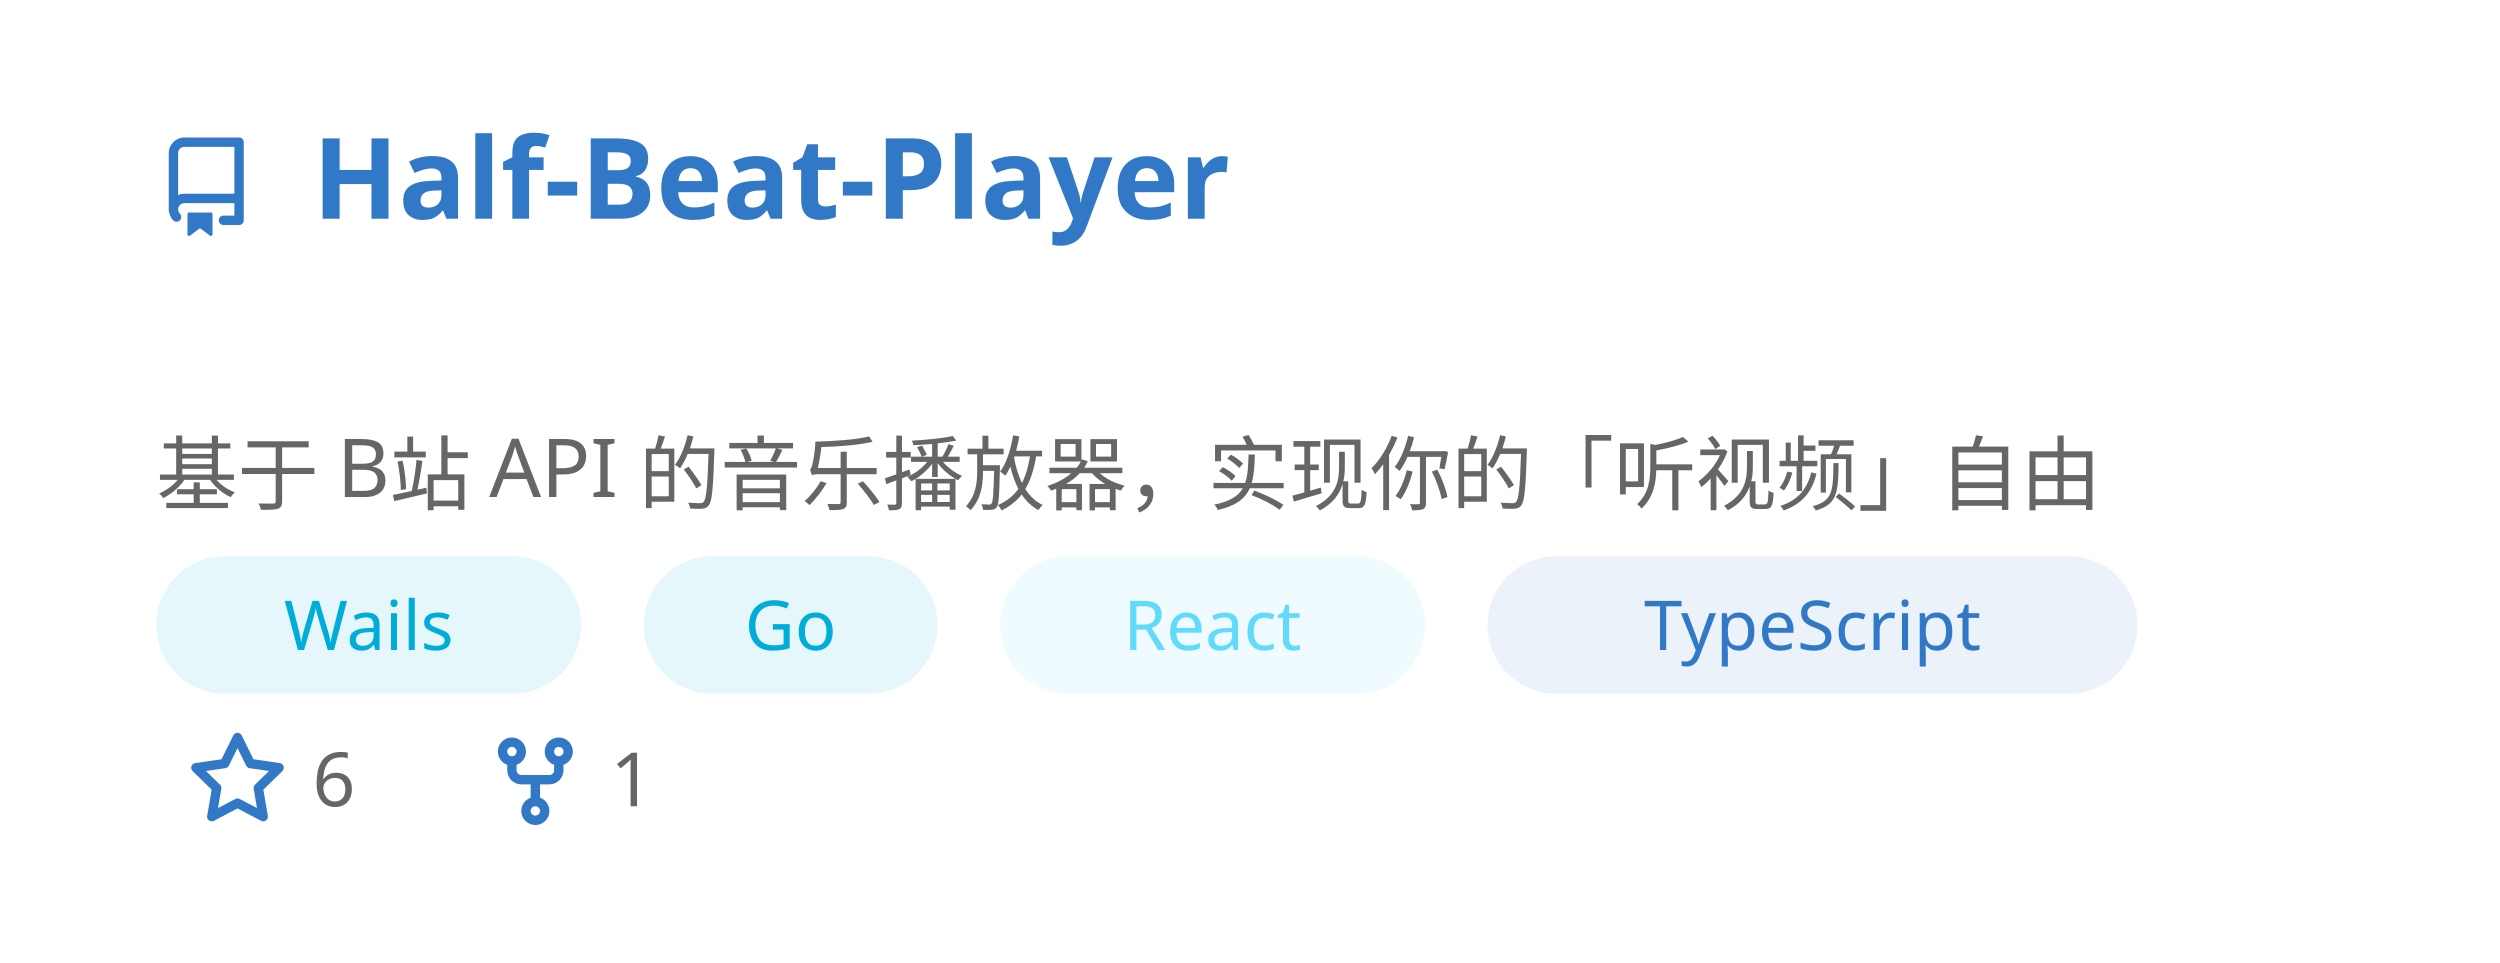
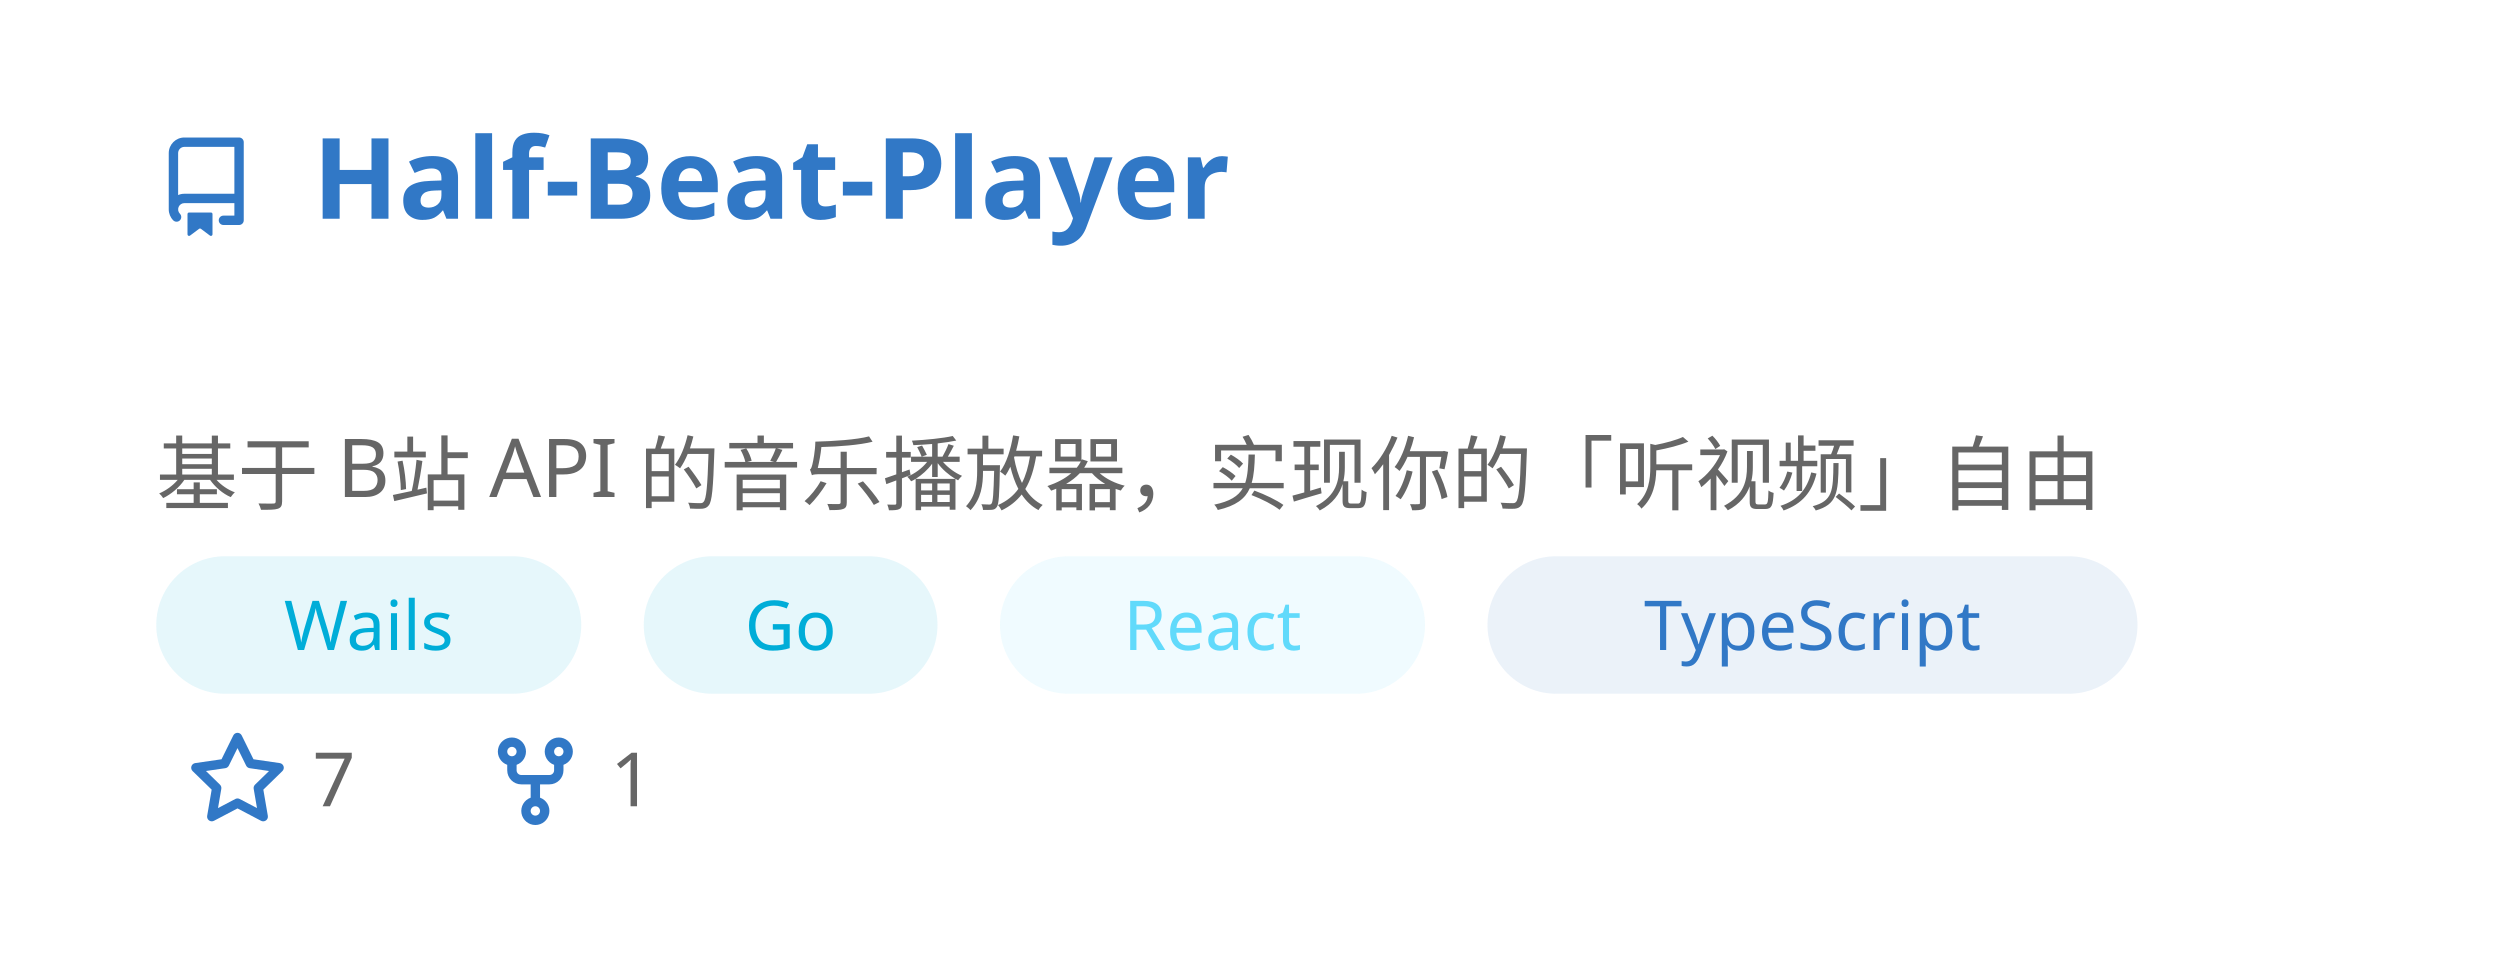
<svg xmlns="http://www.w3.org/2000/svg" width="400" height="154" viewBox="0 0 400 154" fill="none" role="img" aria-labelledby="descId">
  <style>
          .header {
            font: 600 18px 'Segoe UI', Ubuntu, Sans-Serif;
            fill: #3178C6;
            animation: fadeInAnimation 0.8s ease-in-out forwards;
          }
          @supports(-moz-appearance: auto) {
            /* Selector detects Firefox */
            .header { font-size: 15.5px; }
          }
          
    .description { font: 400 13px 'Segoe UI', Ubuntu, Sans-Serif; fill: #666666 }
    .gray { font: 400 12px 'Segoe UI', Ubuntu, Sans-Serif; fill: #666666 }
    .icon { fill: #3178C6 }
    .badge { font: 600 11px 'Segoe UI', Ubuntu, Sans-Serif; }
    .badge rect { opacity: 0.2 }
    .tech-label { font: 500 11px 'Segoe UI', Ubuntu, Sans-Serif; }
  

          
      /* Animations */
      @keyframes scaleInAnimation {
        from {
          transform: translate(-5px, 5px) scale(0);
        }
        to {
          transform: translate(-5px, 5px) scale(1);
        }
      }
      @keyframes fadeInAnimation {
        from {
          opacity: 0;
        }
        to {
          opacity: 1;
        }
      }
    
          * { animation-duration: 0s !important; animation-delay: 0s !important; }
        </style>
  <rect data-testid="card-bg" x="0.5" y="0.5" rx="4.5" height="99%" stroke="#e4e2e2" width="399" fill="#00000000" stroke-opacity="0" />
  <g data-testid="card-title" transform="translate(25, 35)">
    <g transform="translate(0, 0)">
      <svg class="icon" x="0" y="-13" viewBox="0 0 16 16" version="1.1" width="16" height="16">
        <path fill-rule="evenodd" d="M2 2.5A2.5 2.5 0 014.5 0h8.75a.75.75 0 01.75.75v12.5a.75.75 0 01-.75.75h-2.5a.75.75 0 110-1.5h1.75v-2h-8a1 1 0 00-.714 1.7.75.75 0 01-1.072 1.05A2.495 2.495 0 012 11.5v-9zm10.5-1V9h-8c-.356 0-.694.074-1 .208V2.5a1 1 0 011-1h8zM5 12.25v3.25a.25.25 0 00.4.2l1.45-1.087a.25.25 0 01.3 0L8.6 15.7a.25.25 0 00.4-.2v-3.25a.25.25 0 00-.25-.25h-3.5a.25.25 0 00-.25.25z" />
      </svg>
    </g>
    <g transform="translate(25, 0)">
      <text x="0" y="0" class="header" data-testid="header">Half-Beat-Player</text>
    </g>
  </g>
  <g data-testid="main-card-body" transform="translate(0, 55)">
    <text class="description" x="25" y="10">
      <tspan dy="1.2em" x="25">基于 B站 API 的音乐播放器，实现你的「听视频」自由</tspan>
    </text>
    <g transform="translate(25, 34)">
      <g transform="translate(0, 0)">
        <rect fill="#00ADD8" opacity="0.1" width="68" height="22" rx="11" />
        <text x="34" y="15" text-anchor="middle" fill="#00ADD8" font-size="11" font-weight="500" class="tech-label">
          Wails
        </text>
      </g>
      <g transform="translate(78, 0)">
        <rect fill="#00ADD8" opacity="0.1" width="47" height="22" rx="11" />
        <text x="23.5" y="15" text-anchor="middle" fill="#00ADD8" font-size="11" font-weight="500" class="tech-label">
          Go
        </text>
      </g>
      <g transform="translate(135, 0)">
        <rect fill="#61DAFB" opacity="0.1" width="68" height="22" rx="11" />
        <text x="34" y="15" text-anchor="middle" fill="#61DAFB" font-size="11" font-weight="500" class="tech-label">
          React
        </text>
      </g>
      <g transform="translate(213, 0)">
        <rect fill="#3178C6" opacity="0.1" width="104" height="22" rx="11" />
        <text x="52" y="15" text-anchor="middle" fill="#3178C6" font-size="11" font-weight="500" class="tech-label">
          TypeScript
        </text>
      </g>
    </g>
    <g transform="translate(30, 74)">
      <g transform="translate(0, 0)">
        <g transform="translate(0, 0)">
          <svg class="icon" y="-12" viewBox="0 0 16 16" version="1.1" width="16" height="16">
            <path fill-rule="evenodd" d="M8 .25a.75.75 0 01.673.418l1.882 3.815 4.21.612a.75.75 0 01.416 1.279l-3.046 2.97.719 4.192a.75.75 0 01-1.088.791L8 12.347l-3.766 1.98a.75.75 0 01-1.088-.79l.72-4.194L.818 6.374a.75.75 0 01.416-1.28l4.21-.611L7.327.668A.75.75 0 018 .25zm0 2.445L6.615 5.5a.75.75 0 01-.564.41l-3.097.45 2.24 2.184a.75.75 0 01.216.664l-.528 3.084 2.769-1.456a.75.75 0 01.698 0l2.77 1.456-.53-3.084a.75.75 0 01.216-.664l2.24-2.183-3.096-.45a.75.75 0 01-.564-.41L8 2.694v.001z" />
          </svg>
        </g>
        <g transform="translate(20, 0)">
-           <text data-testid="stargazers" class="gray">6</text>
+           <text data-testid="stargazers" class="gray">7</text>
        </g>
      </g>
      <g transform="translate(47.65625, 0)">
        <g transform="translate(0, 0)">
          <svg class="icon" y="-12" viewBox="0 0 16 16" version="1.1" width="16" height="16">
            <path fill-rule="evenodd" d="M5 3.25a.75.75 0 11-1.5 0 .75.75 0 011.5 0zm0 2.122a2.25 2.25 0 10-1.5 0v.878A2.25 2.25 0 005.75 8.5h1.5v2.128a2.251 2.251 0 101.5 0V8.5h1.5a2.25 2.25 0 002.25-2.25v-.878a2.25 2.25 0 10-1.5 0v.878a.75.75 0 01-.75.75h-4.5A.75.75 0 015 6.25v-.878zm3.75 7.378a.75.75 0 11-1.5 0 .75.75 0 011.5 0zm3-8.75a.75.75 0 100-1.5.75.75 0 000 1.5z" />
          </svg>
        </g>
        <g transform="translate(20, 0)">
          <text data-testid="forkcount" class="gray">1</text>
        </g>
      </g>
    </g>
  </g>
</svg>
